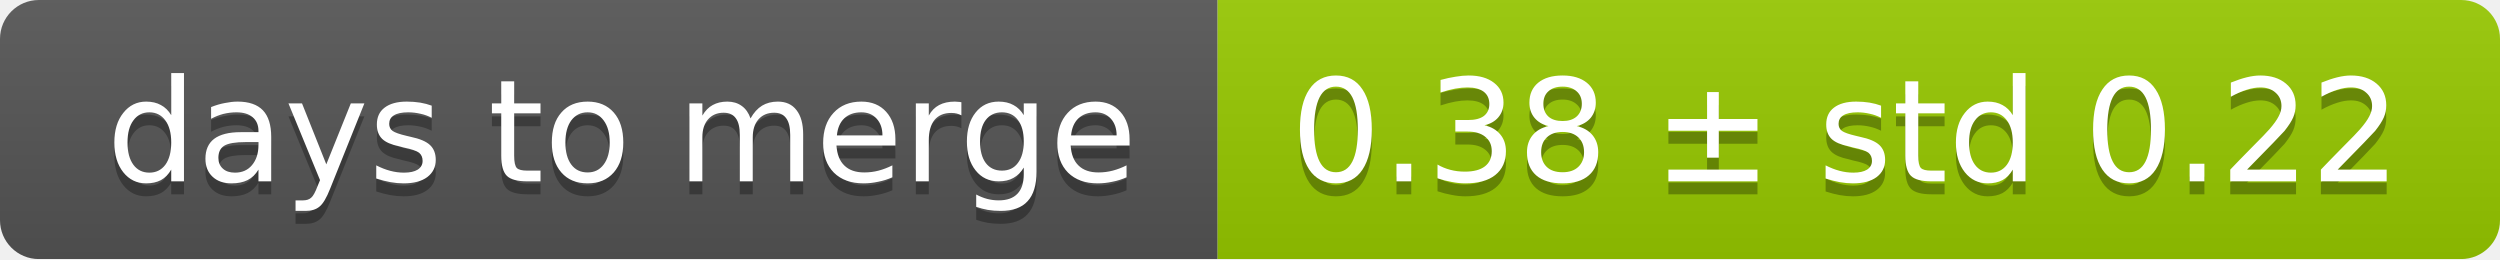
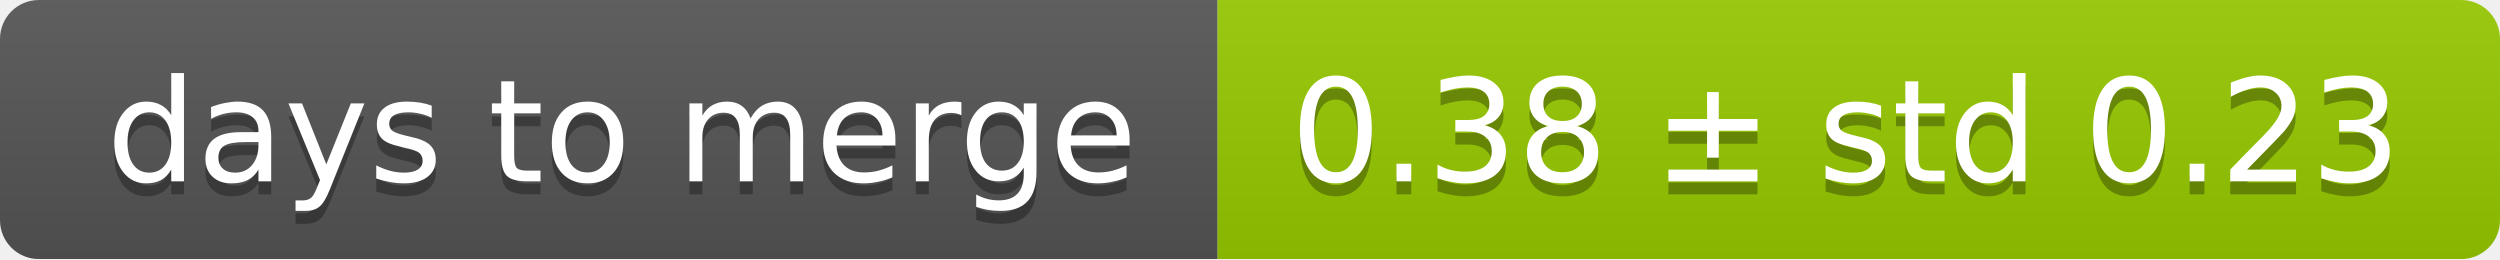
<svg xmlns="http://www.w3.org/2000/svg" width="193" height="20">
  <linearGradient id="smooth" x2="0" y2="100%">
    <stop offset="0" stop-color="#bbb" stop-opacity=".1" />
    <stop offset="1" stop-opacity=".1" />
  </linearGradient>
  <mask id="round">
    <rect width="193" height="20" rx="3" fill="#fff" />
  </mask>
  <g mask="url(#round)">
    <rect width="94" height="20" fill="#555" />
    <rect x="94" width="99" height="20" fill="#97ca00" />
    <rect width="193" height="20" fill="url(#smooth)" />
  </g>
  <g fill="#fff" text-anchor="middle" font-family="DejaVu Sans,Verdana,Geneva,sans-serif" font-size="11">
    <text x="48" y="15" fill="#010101" fill-opacity=".3">days to merge</text>
    <text x="48" y="14">days to merge</text>
-     <text x="142.5" y="15" fill="#010101" fill-opacity=".3">0.38 ± std 0.22</text>
-     <text x="142.5" y="14">0.38 ± std 0.22</text>
+     <text x="142.5" y="15" fill="#010101" fill-opacity=".3">0.38 ± std 0.23</text>
+     <text x="142.5" y="14">0.38 ± std 0.23</text>
  </g>
</svg>
